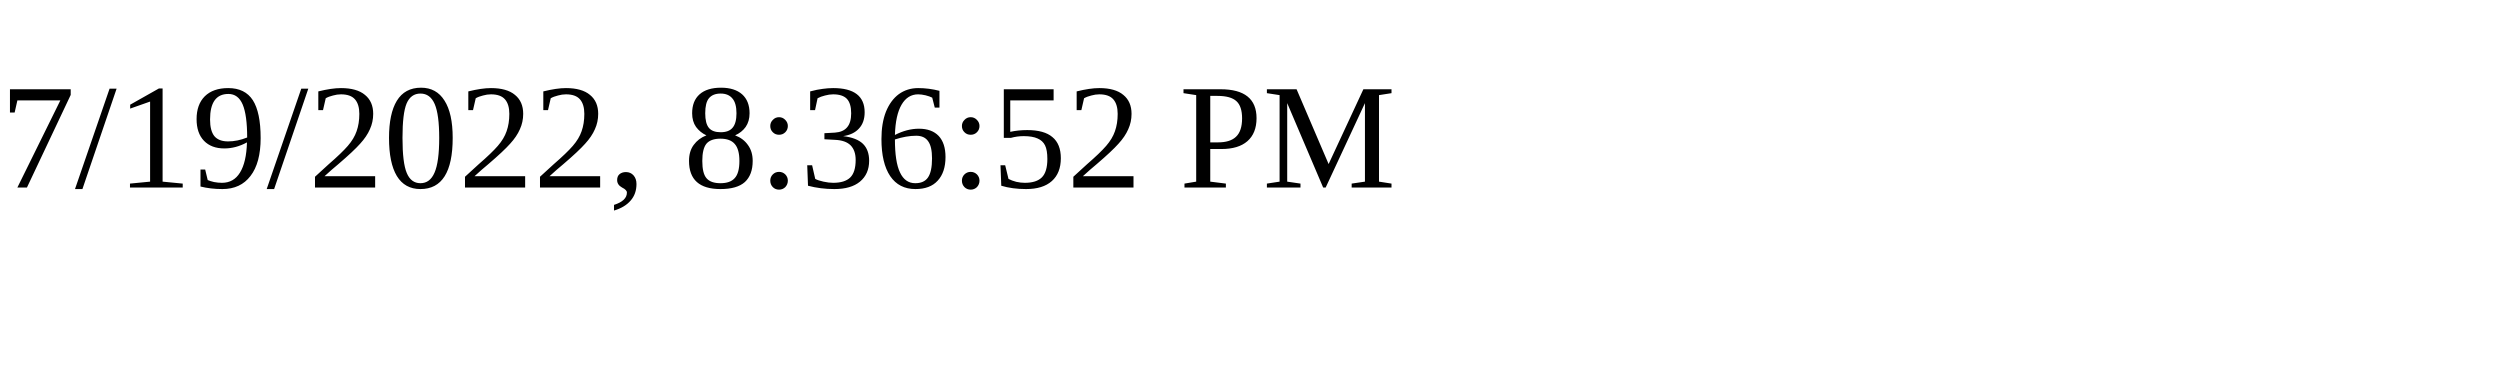
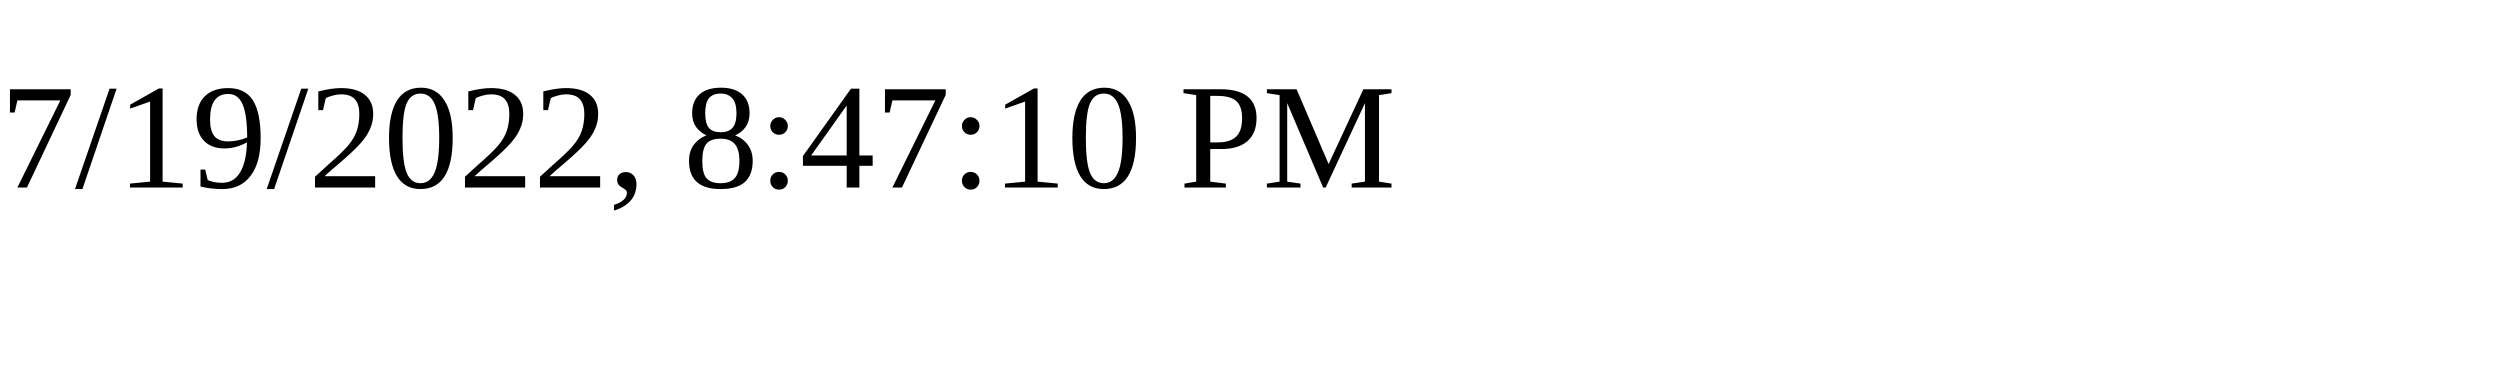
<svg xmlns="http://www.w3.org/2000/svg" height="30" width="200">
-   <text x="0" y="15">7/19/2022, 8:36:52 PM</text>
+   <text x="0" y="15">7/19/2022, 8:47:10 PM</text>
</svg>
